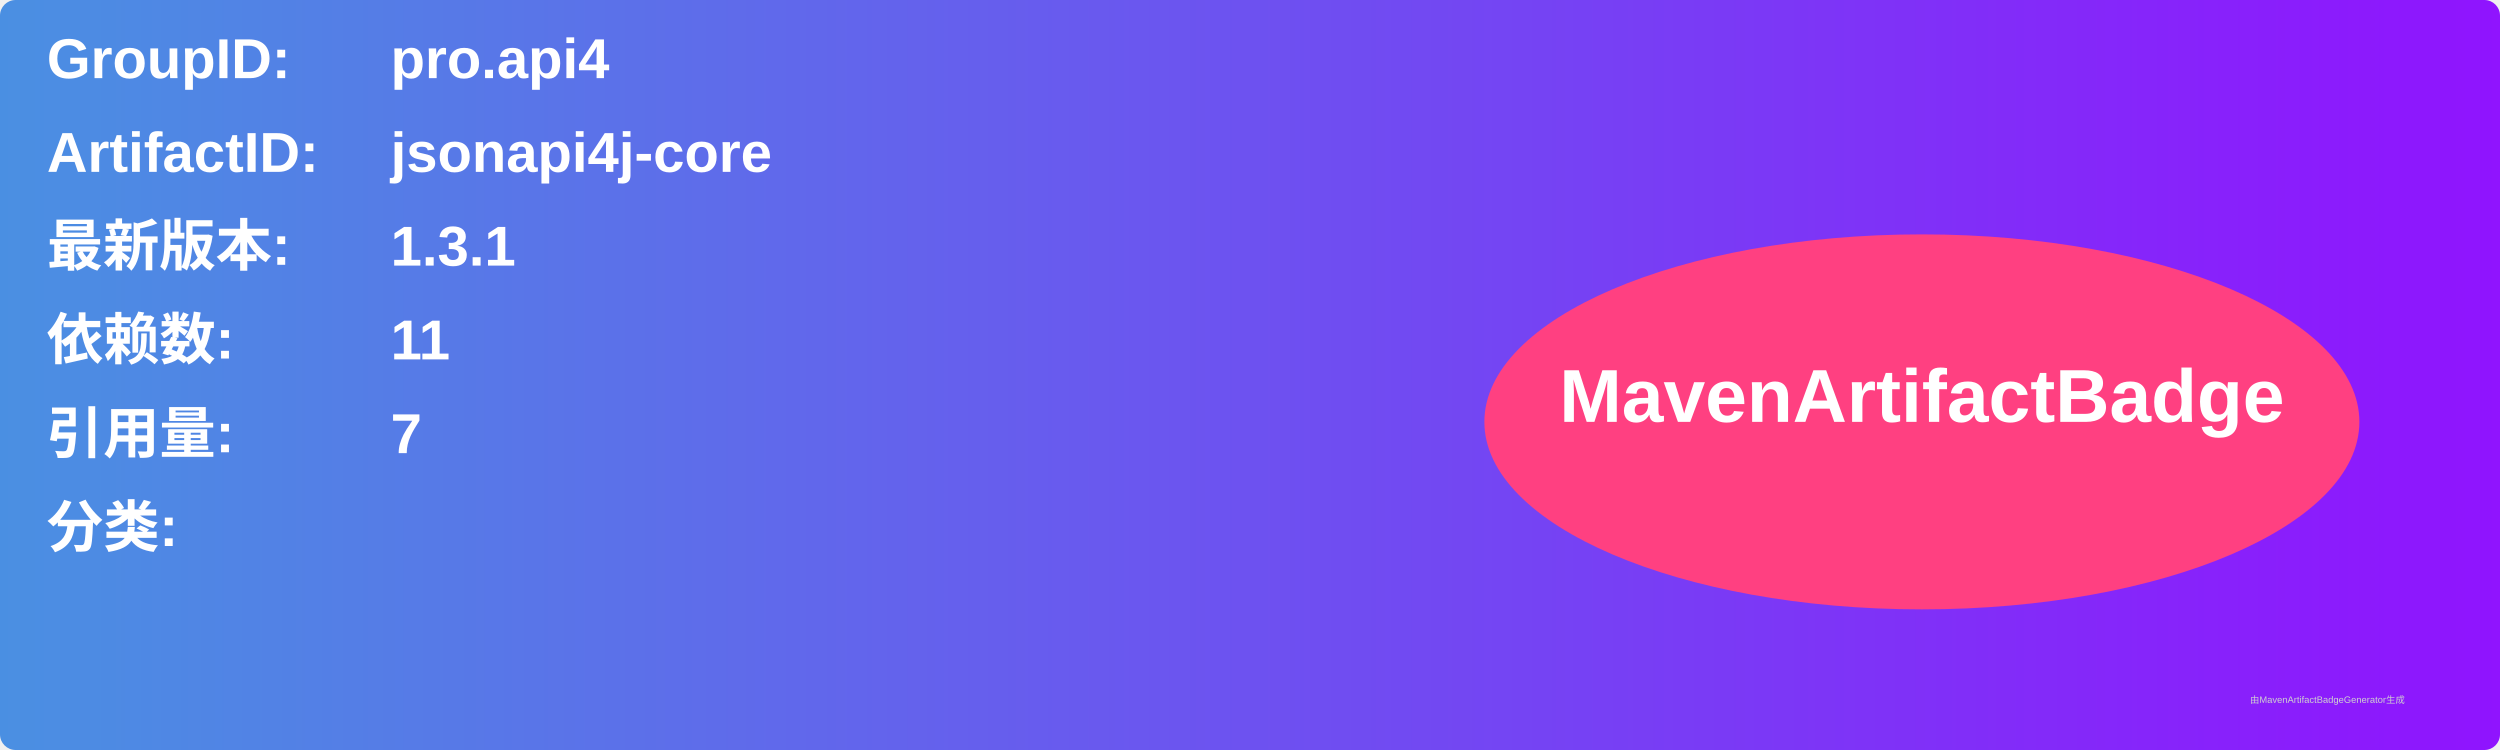
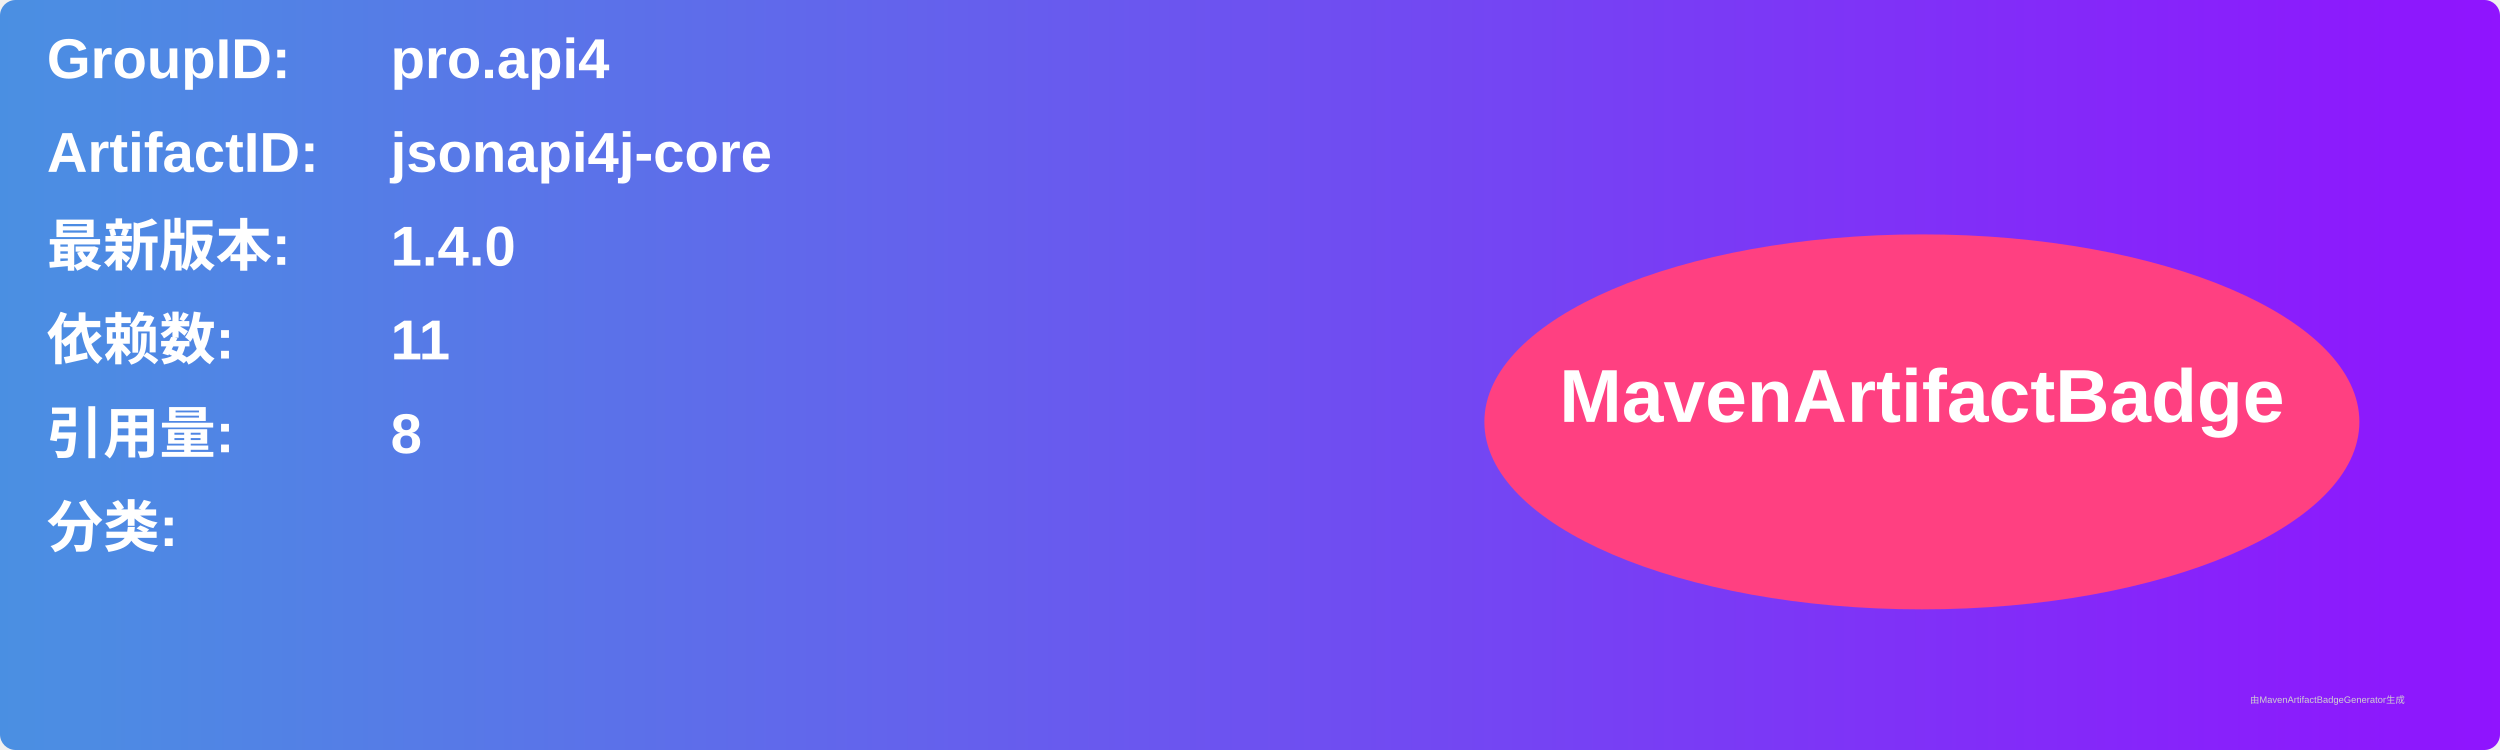
<svg xmlns="http://www.w3.org/2000/svg" width="800" height="240" viewBox="0 0 800 240">
  <linearGradient id="grad" x1="0%" y1="0%" x2="100%" y2="0%">
    <stop offset="0%" stop-color="#4a90e2" />
    <stop offset="100%" stop-color="#9013fe" />
  </linearGradient>
  <rect width="100%" height="100%" rx="5" ry="5" fill="url(#grad)" />
  <g transform="translate(15, 15)">
    <text x="0" y="10" font-family="Arial" font-size="18" fill="white" font-weight="bold" width="260">GroupID:</text>
    <text x="110" y="10" font-family="Arial" font-size="18" fill="white" font-weight="bold" width="460">pro.api4</text>
    <text x="0" y="40" font-family="Arial" font-size="18" fill="white" font-weight="bold" width="260">ArtifactID:</text>
    <text x="110" y="40" font-family="Arial" font-size="18" fill="white" font-weight="bold" width="460">jsonapi4j-core</text>
    <text x="0" y="70" font-family="Arial" font-size="18" fill="white" font-weight="bold">最新版本:</text>
    <text x="110" y="70" font-family="Arial" font-size="18" fill="white" font-weight="bold">
-       <tspan font-weight="bold">1.3.1</tspan>
+       <tspan font-weight="bold">1.4.0</tspan>
    </text>
    <text x="0" y="100" font-family="Arial" font-size="18" fill="white" font-weight="bold">依赖数: </text>
    <text x="110" y="100" font-family="Arial" font-size="18" fill="white">
      <tspan font-weight="bold">11</tspan>
    </text>
    <text x="0" y="130" font-family="Arial" font-size="18" fill="white" font-weight="bold">引用量: </text>
    <text x="110" y="130" font-family="Arial" font-size="18" fill="white">
-       <tspan font-weight="bold">7</tspan>
+       <tspan font-weight="bold">8</tspan>
    </text>
    <text x="0" y="160" font-family="Arial" font-size="18" fill="white" font-weight="bold">分类:</text>
    <text x="10" y="190" font-family="Arial" font-size="10" fill="white">
      <tspan font-weight="bold" />
    </text>
    <ellipse cx="600" cy="120" rx="140" ry="60" fill="#ff4081" />
    <text x="600" y="120" text-anchor="middle" font-family="Arial" font-size="24" fill="white" font-weight="bold">MavenArtifactBadge</text>
  </g>
  <text x="720" y="225" font-family="Arial" font-size="3" fill="#d0d0d0">由MavenArtifactBadgeGenerator生成</text>
</svg>
